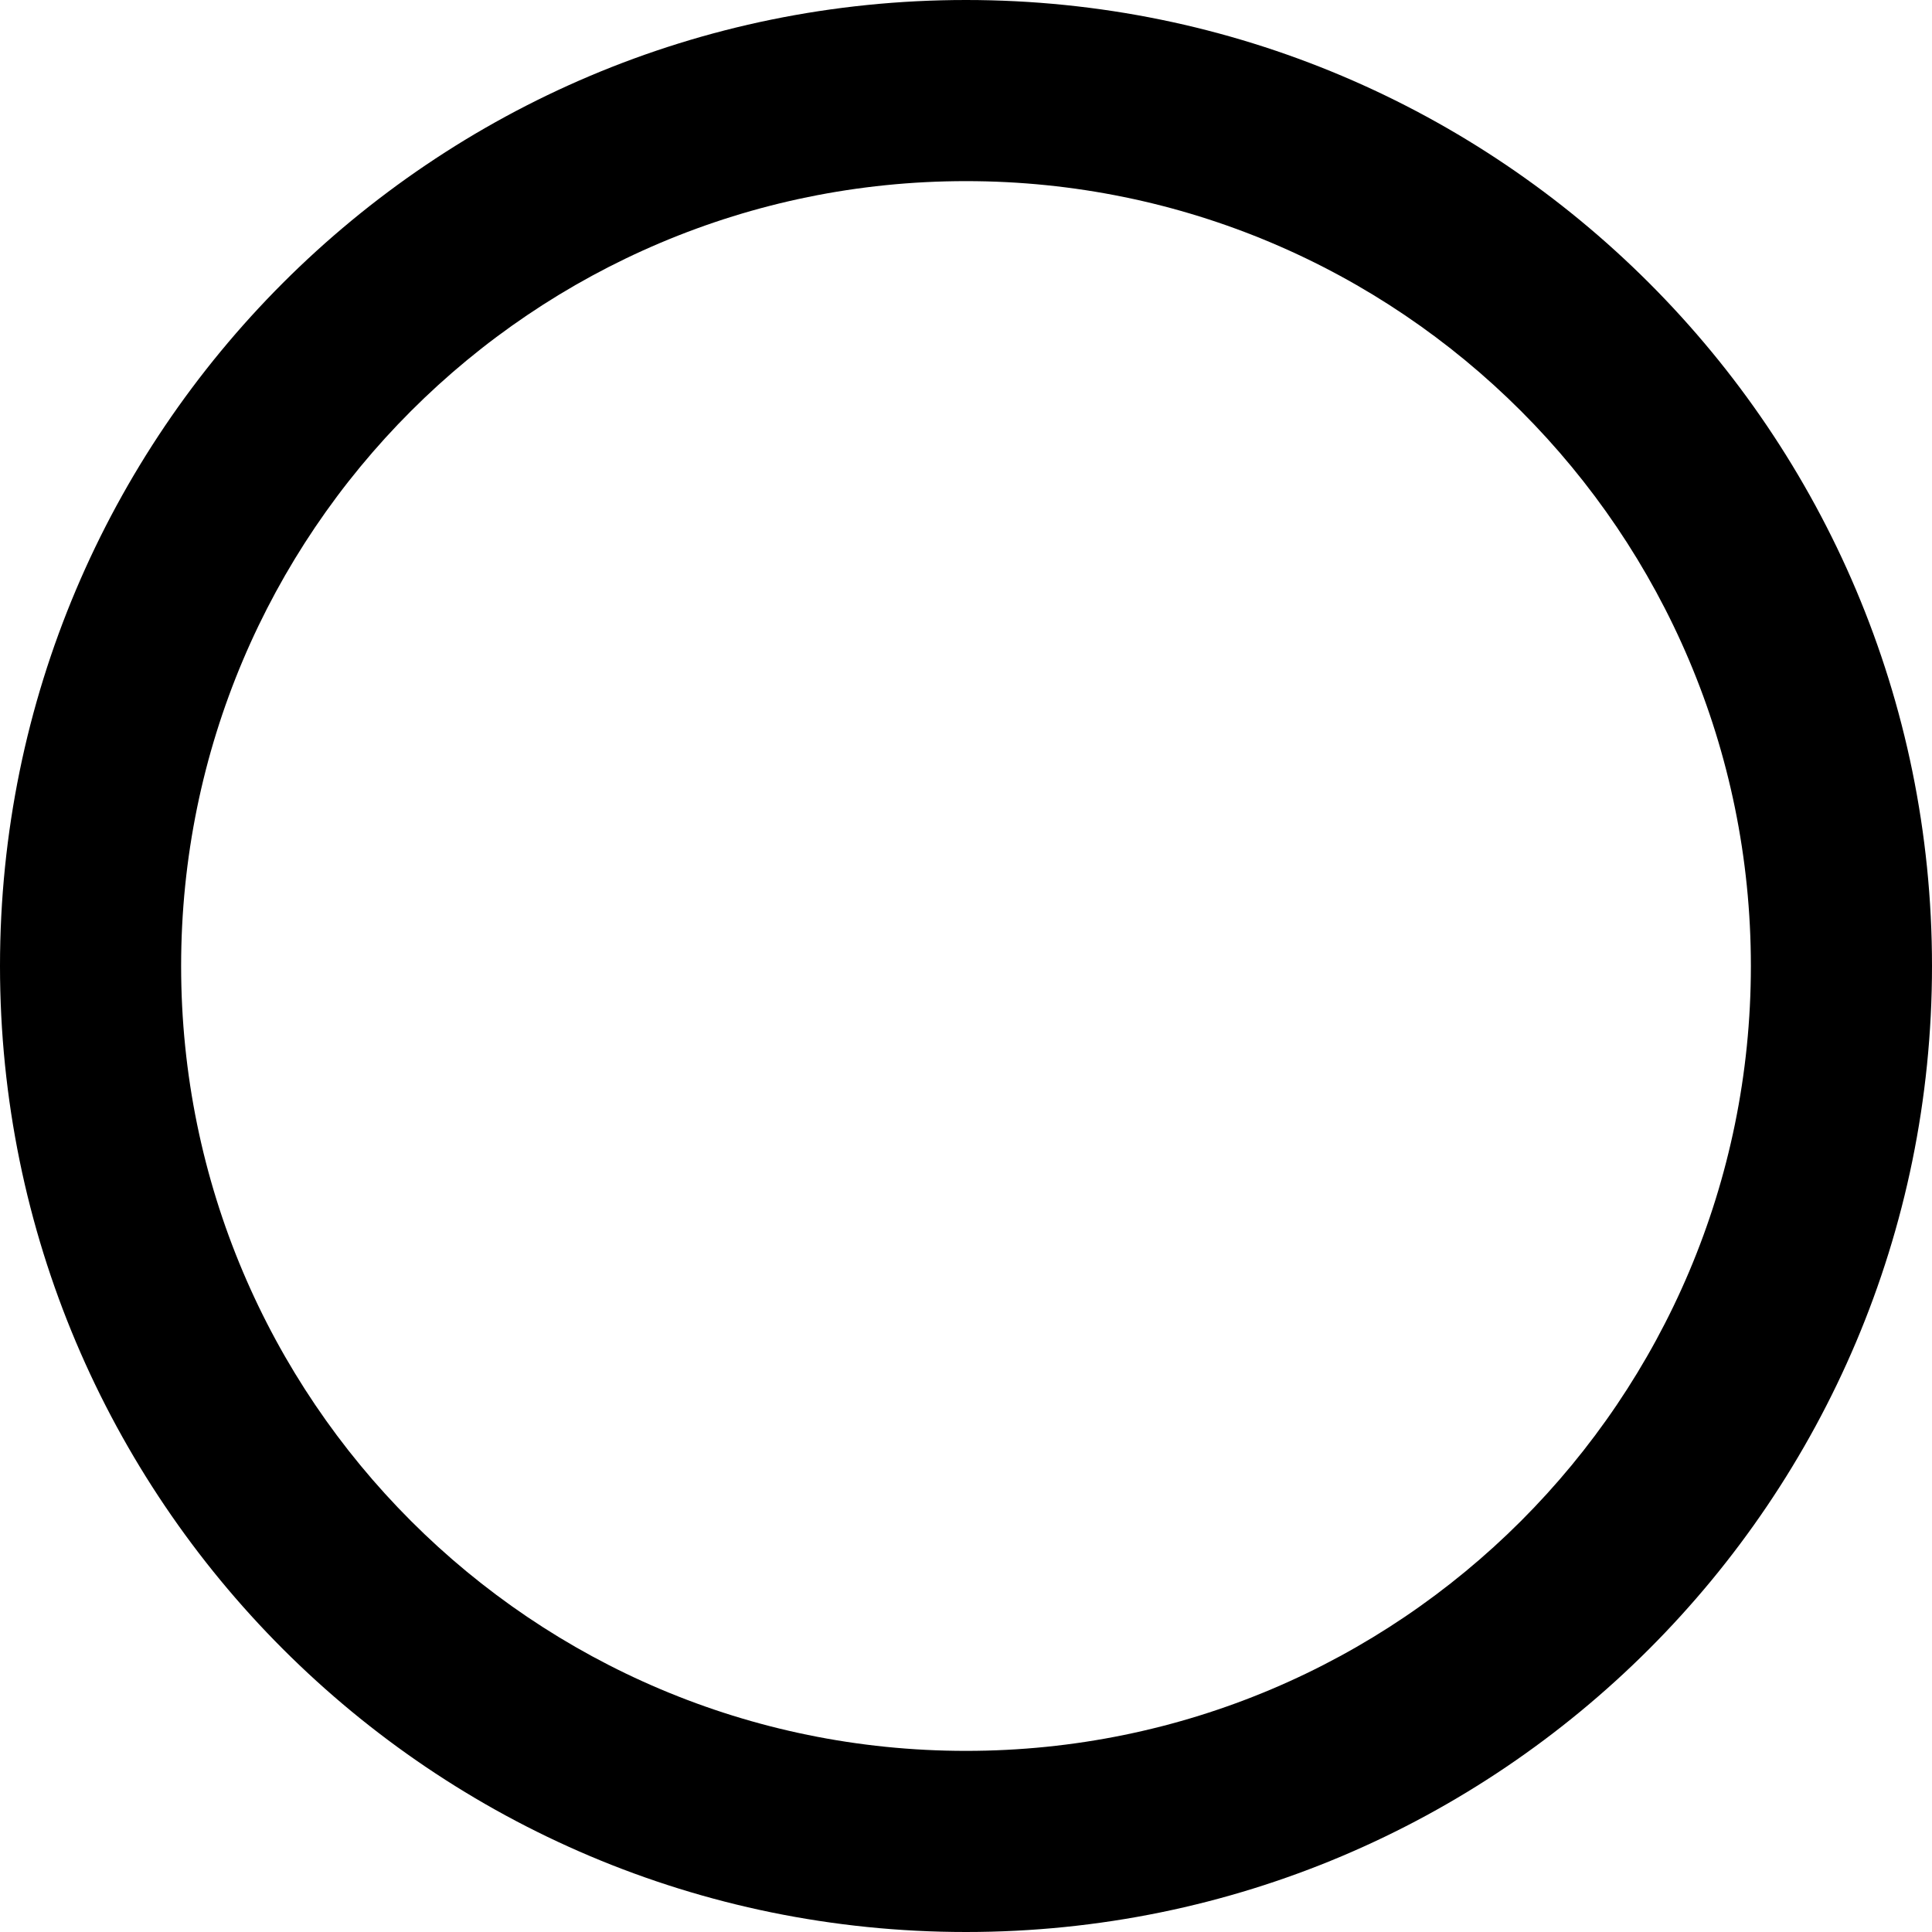
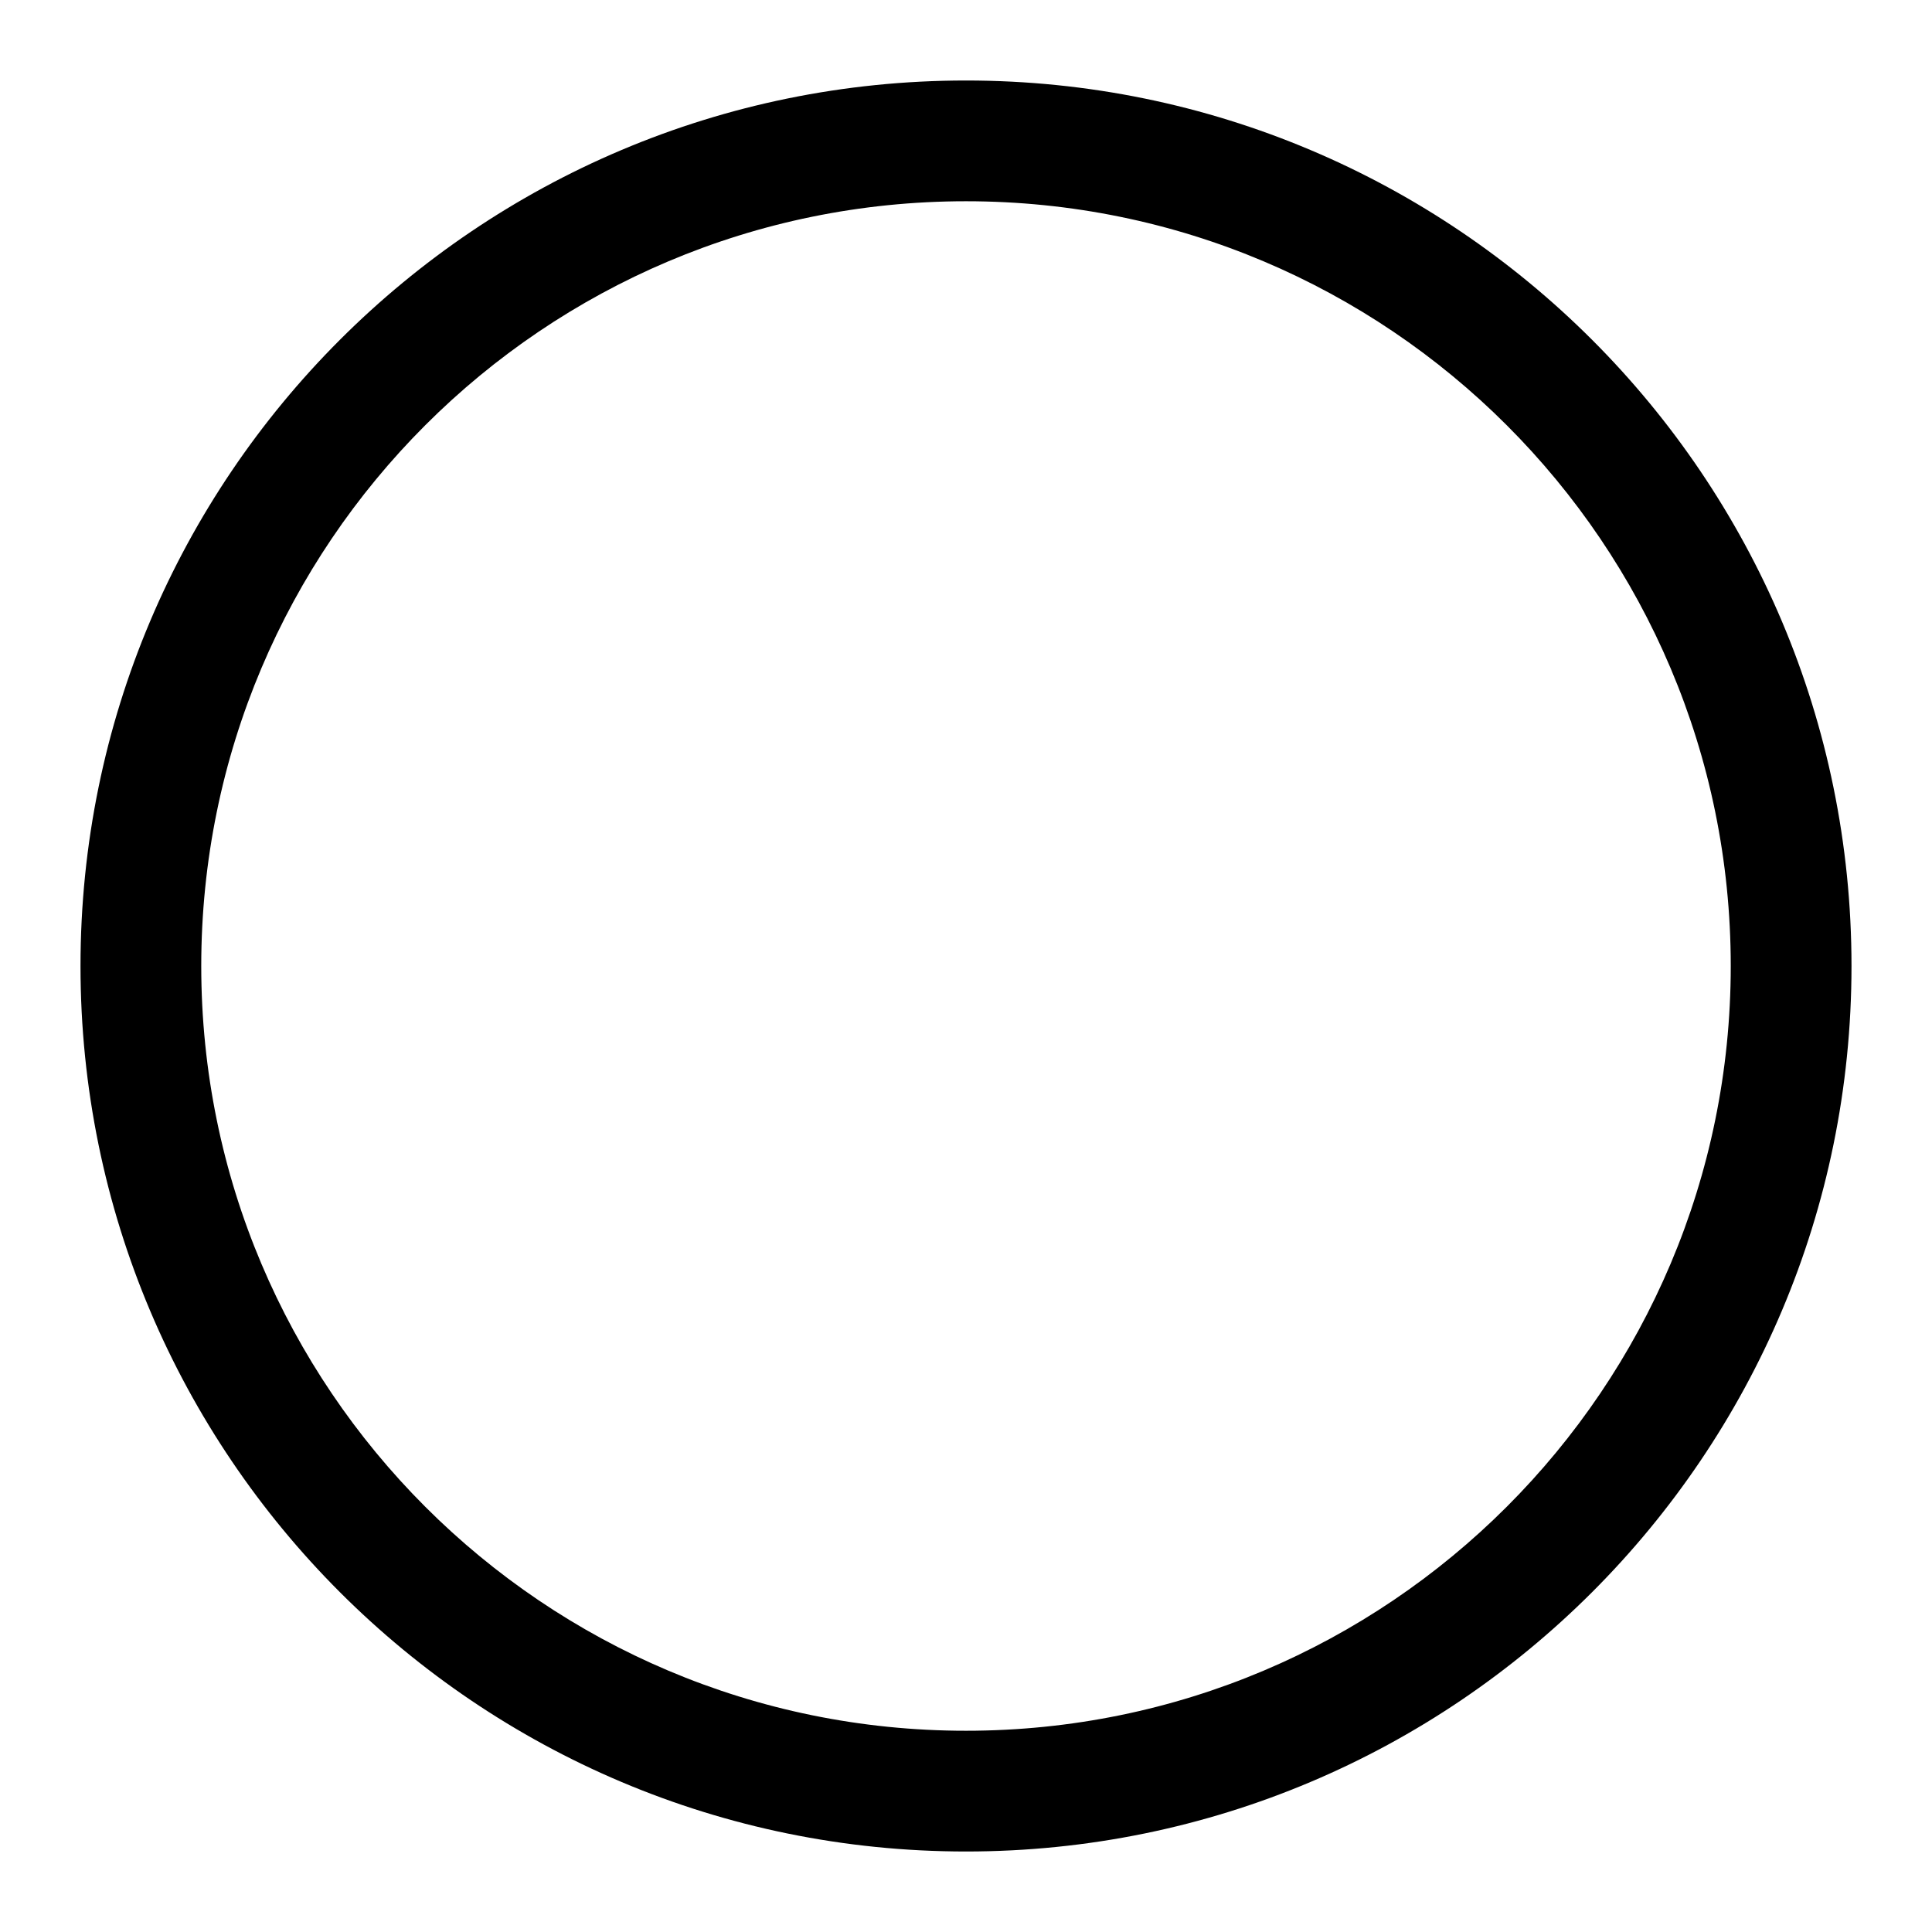
- <svg xmlns="http://www.w3.org/2000/svg" viewBox="0 0 16 16" width="20" height="20">
-   <path fill-rule="evenodd" d="M8 1.5a6.5 6.5 0 100 13 6.5 6.5 0 000-13zM0 8a8 8 0 1116 0A8 8 0 010 8z" />
+ <svg xmlns="http://www.w3.org/2000/svg" viewBox="0 0 24 24" width="20" height="20">
+   <path d="M1 12C1 5.925 5.925 1 12 1s11 4.925 11 11-4.925 11-11 11S1 18.075 1 12zm11-9.5A9.5 9.5 0 002.5 12a9.5 9.5 0 009.5 9.5 9.5 9.5 0 009.5-9.5A9.5 9.5 0 0012 2.5z" />
</svg>
